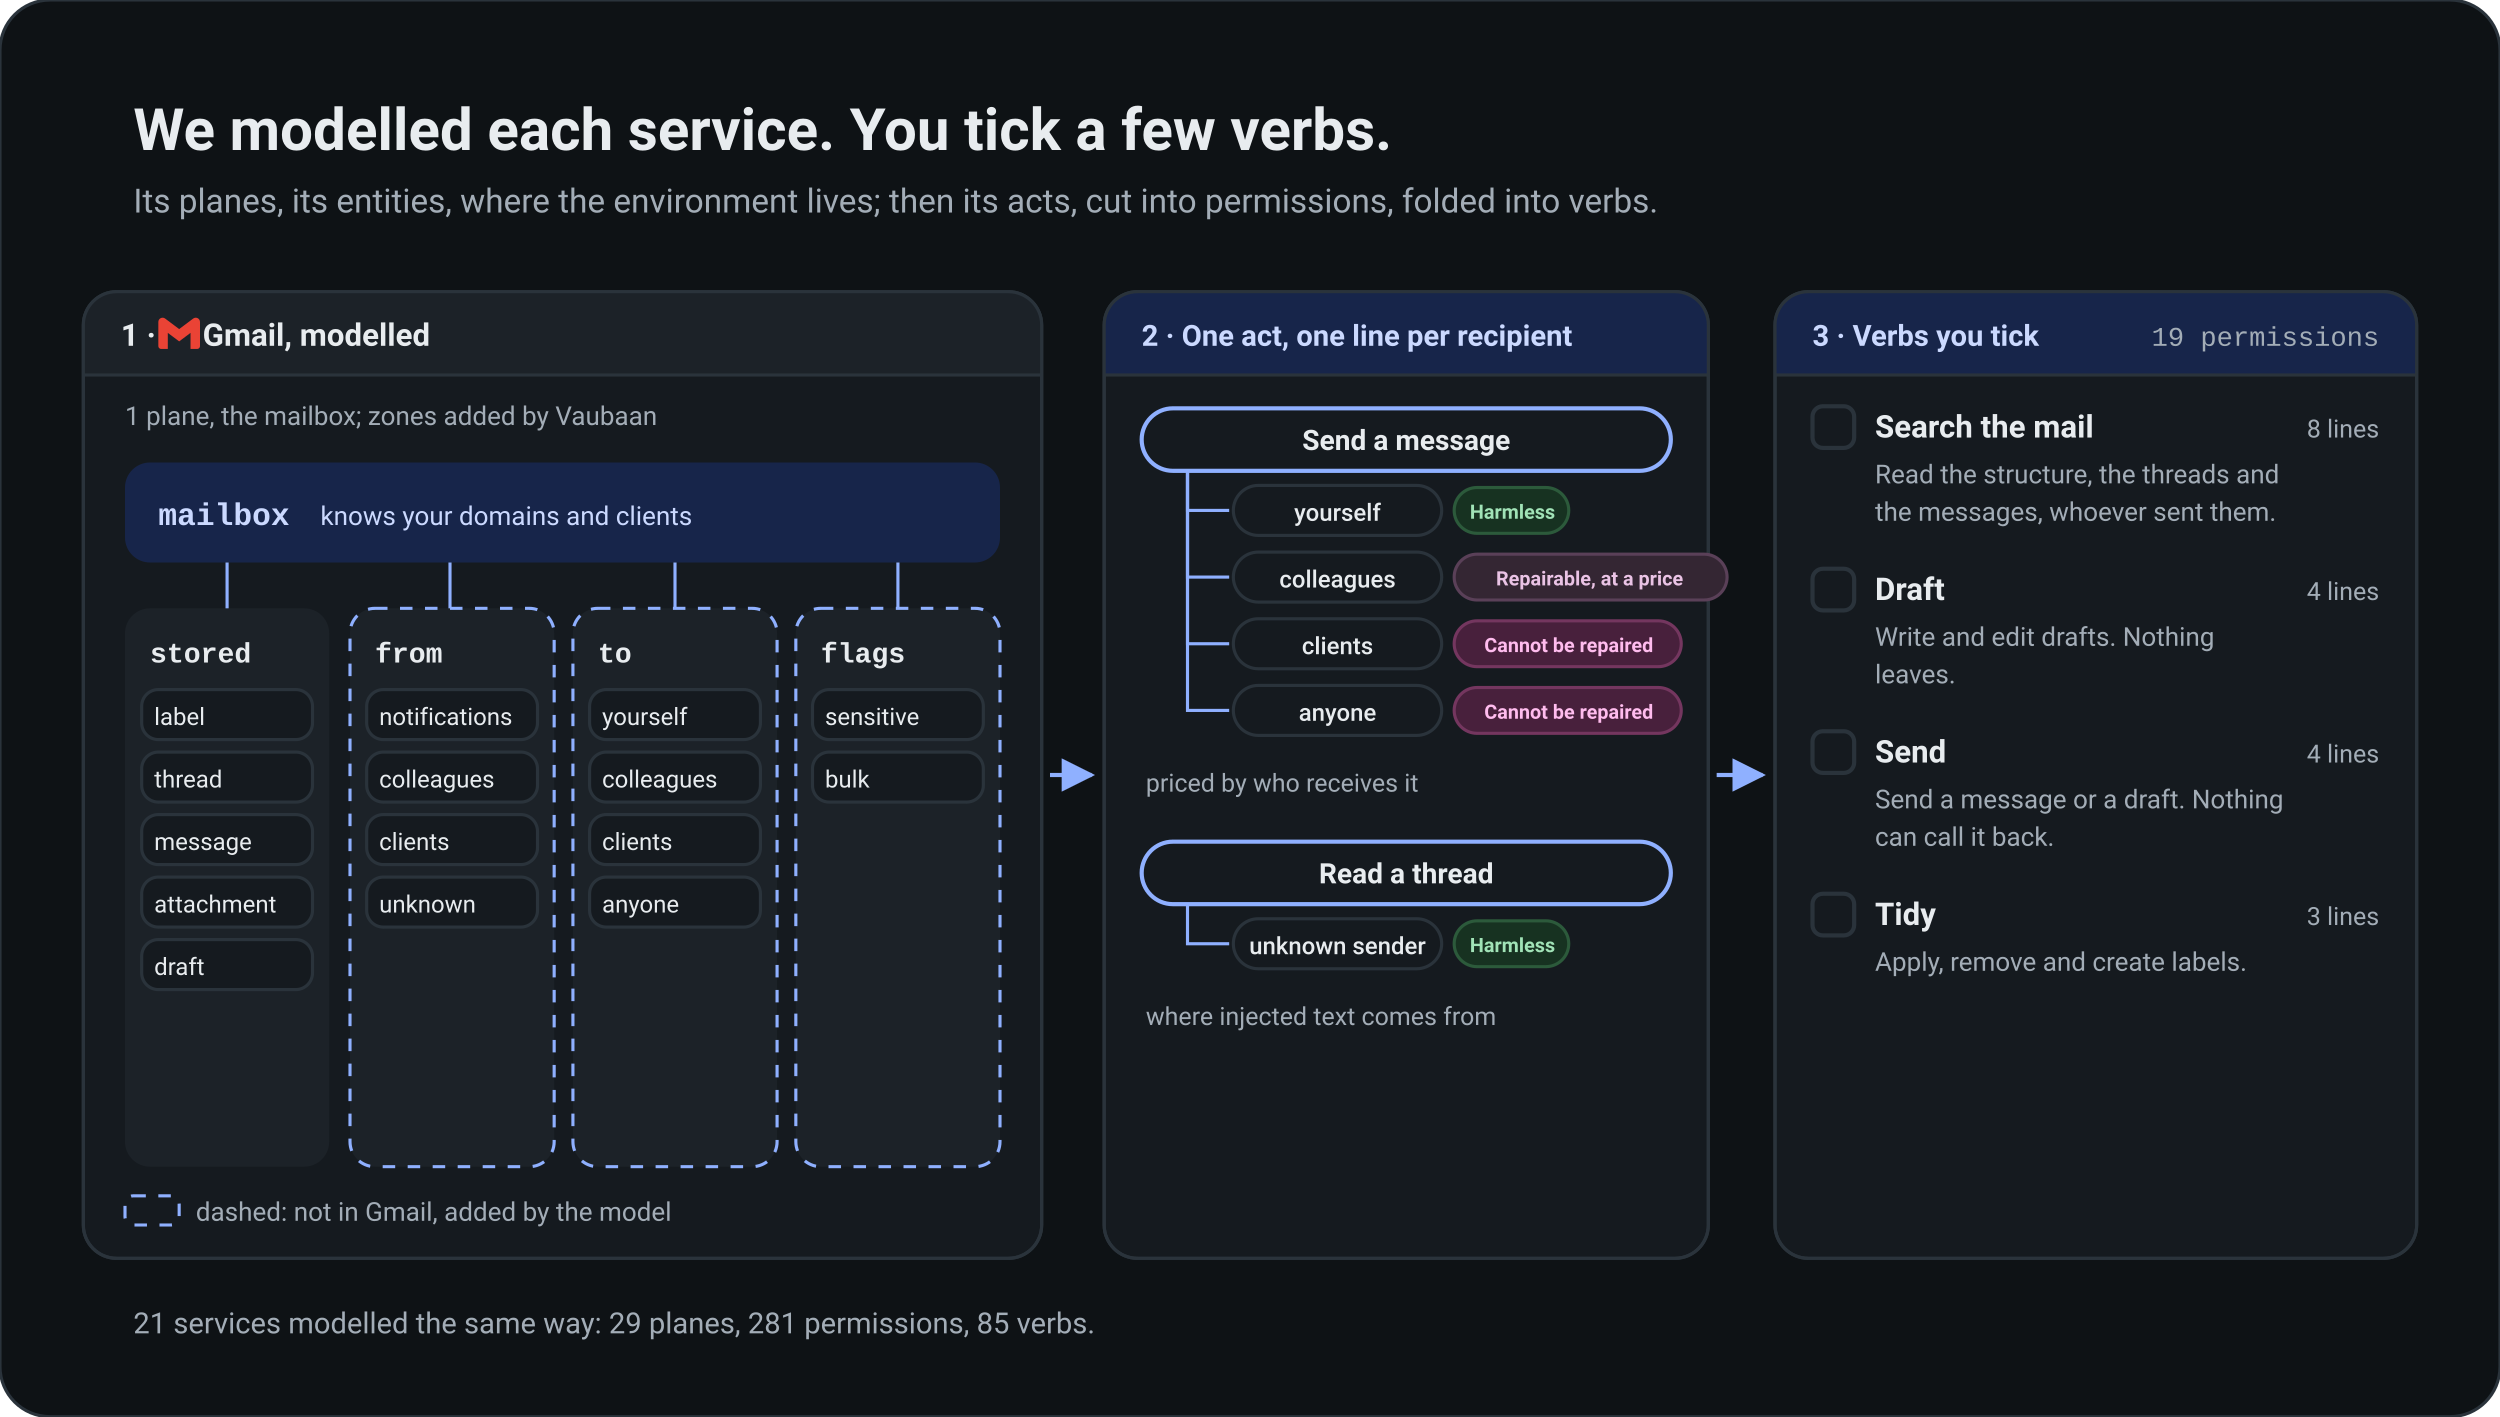
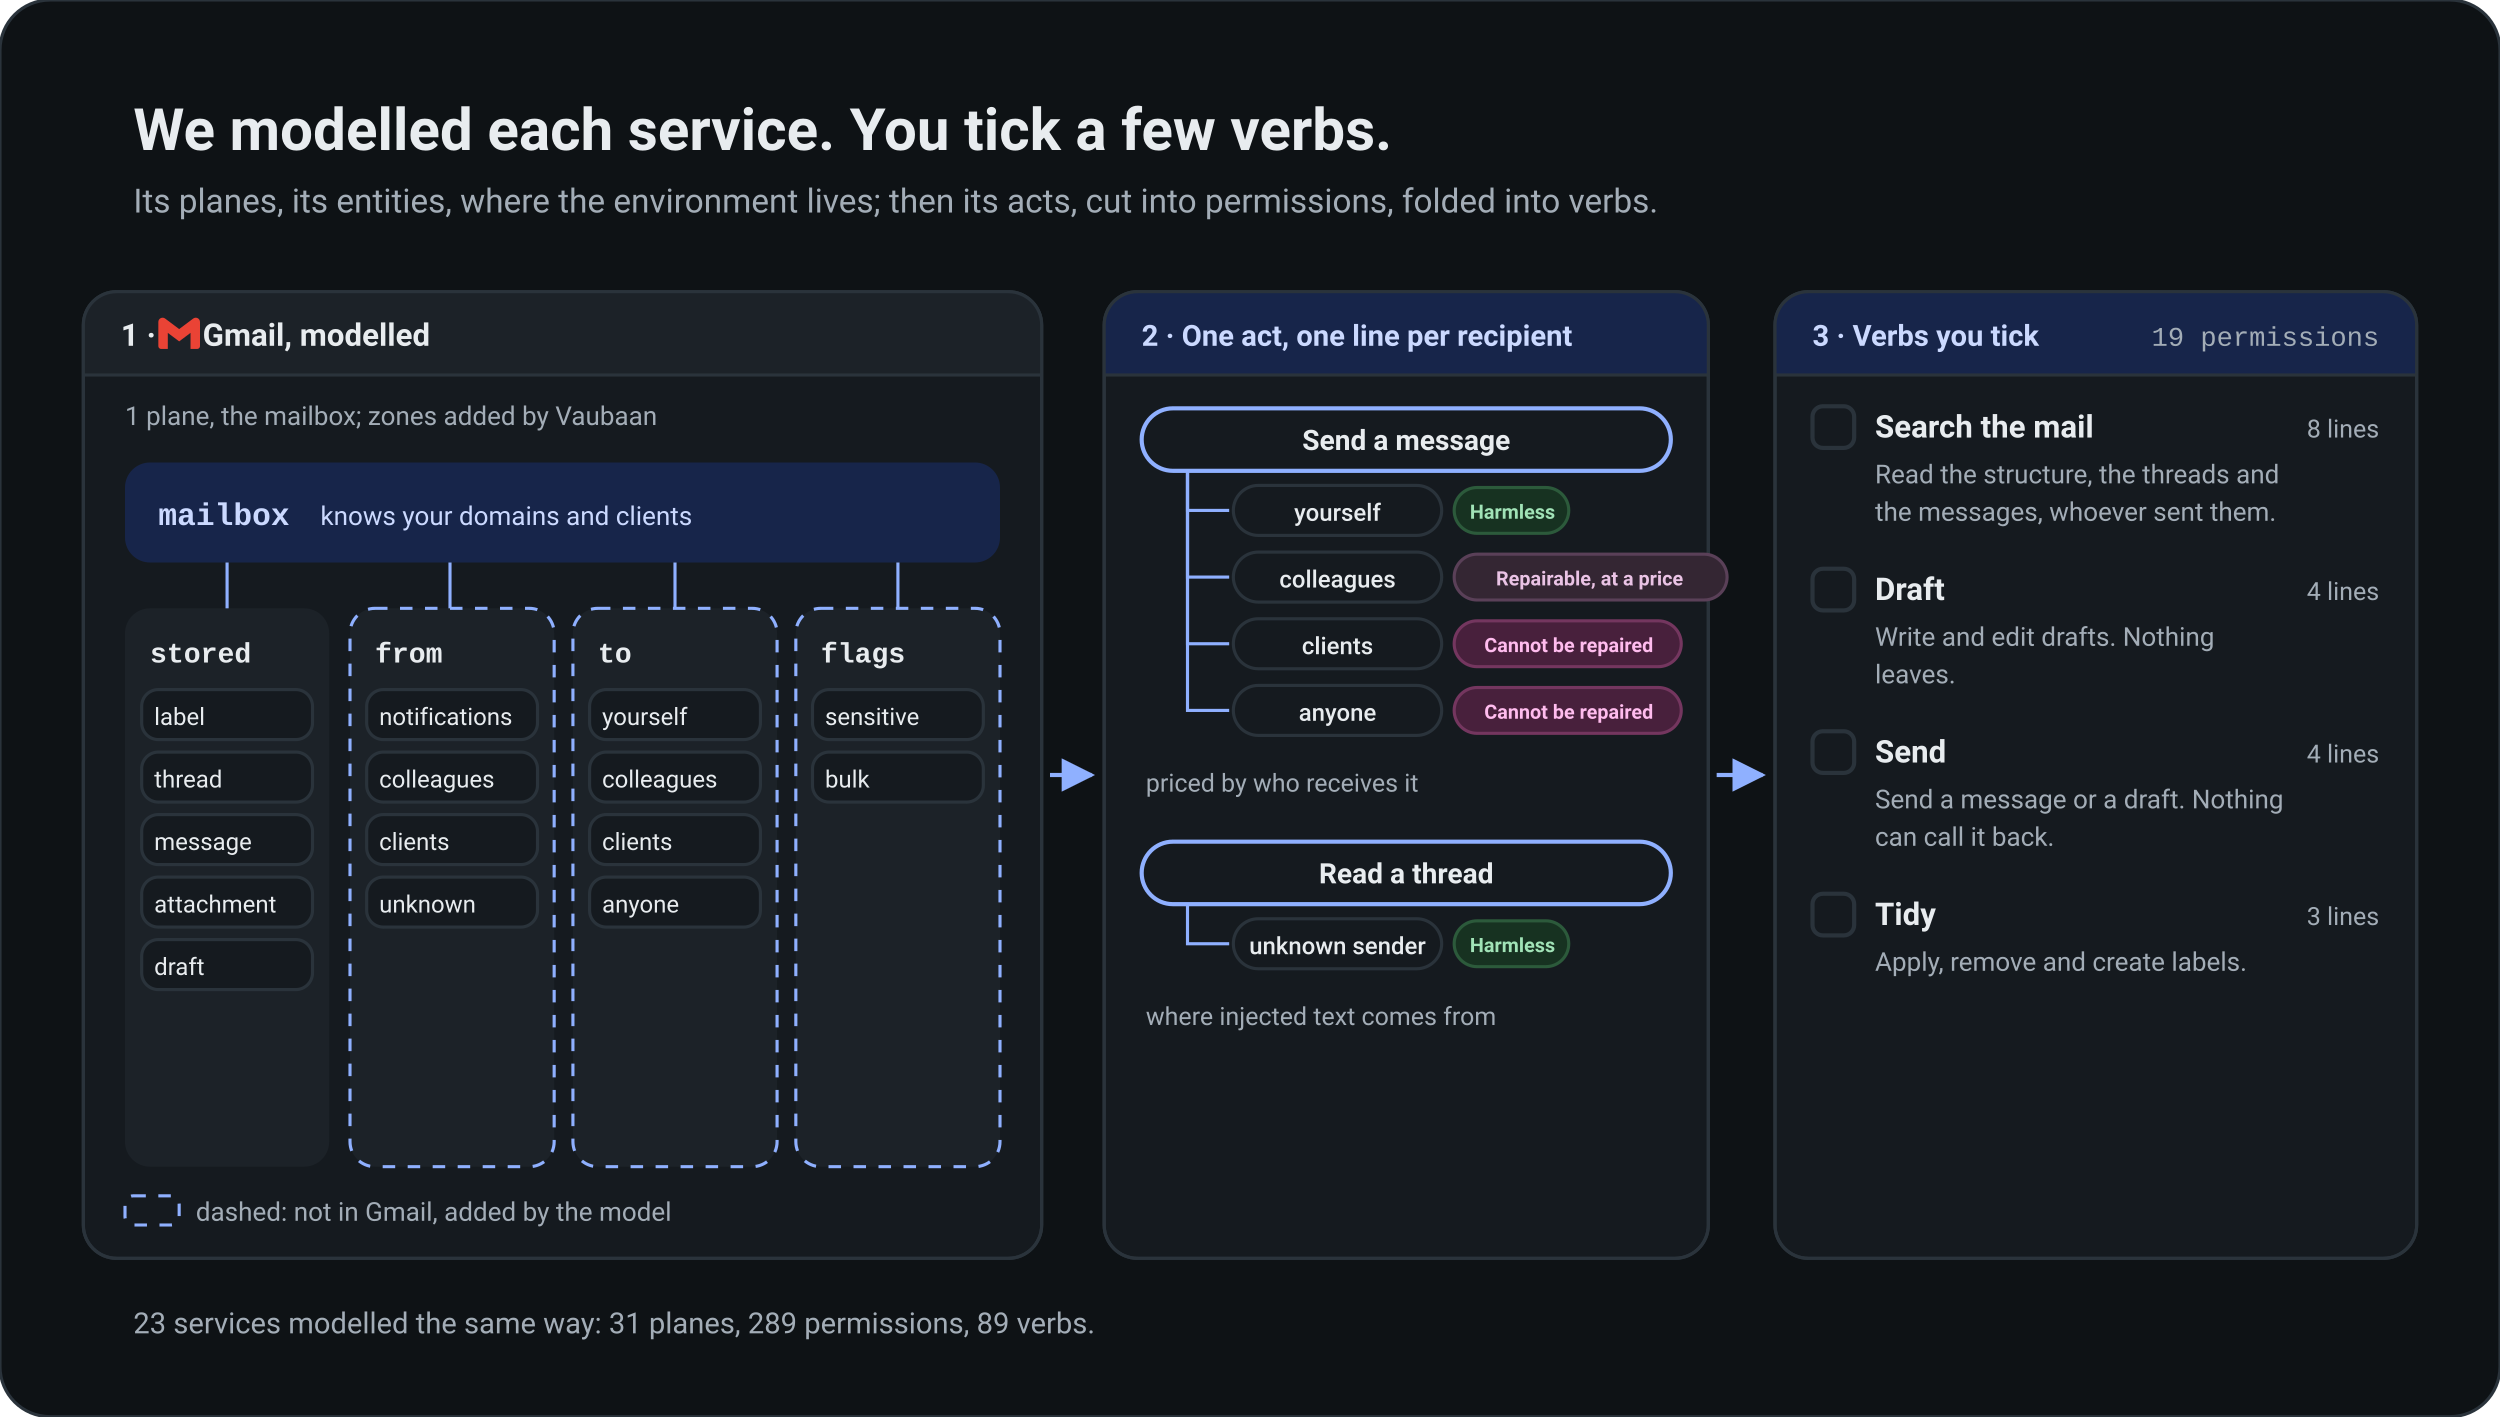
<svg xmlns="http://www.w3.org/2000/svg" viewBox="0 0 1200 680" width="1200" height="680" role="img" aria-labelledby="t d">
  <style>text{font-family:-apple-system, BlinkMacSystemFont, "Segoe UI", Roboto, Helvetica, Arial, sans-serif} .mono{font-family:ui-monospace, SFMono-Regular, Menlo, Consolas, "Liberation Mono", monospace} .b{font-weight:600} .sb{font-weight:500} .thin{stroke-width:1.5} .mid{stroke-width:2} .thick{stroke-width:2.5} .dash{stroke-dasharray:6 6} .nofill{fill:none} .bg{fill:#0E1215} .surface{fill:#151A1F} .ink{fill:#E8ECEF} .muted{fill:#A3ADB7} .line{stroke:#2A333B} .lineF{fill:#2A333B} .accent{fill:#8FB0FF} .accentS{stroke:#8FB0FF} .accentSoft{fill:#17254A} .accentInk{fill:#CBD9FF} .accentInkS{stroke:#CBD9FF} .vault{fill:#1C2228} .human{fill:#3CC9BD} .humanS{stroke:#3CC9BD} .humanSoft{fill:#0D302D} .humanInk{fill:#8EE6DC} .agent{fill:#A990F0} .agentS{stroke:#A990F0} .agentSoft{fill:#26203D} .agentInk{fill:#D6CBFA} .ok{fill:#3DDC84} .okS{stroke:#3DDC84} .okSoft{fill:#0D3320} .okInk{fill:#7EEAAA} .ask{fill:#8FB0FF} .askS{stroke:#8FB0FF} .askSoft{fill:#17254A} .askInk{fill:#CBD9FF} .stop{fill:#FF6B6B} .stopS{stroke:#FF6B6B} .stopSoft{fill:#3F1215} .stopInk{fill:#FFA3A3} .r1{fill:#A1E3B7} .r1Soft{fill:#173221} .r1B{stroke:#2C5A3B} .r2{fill:#C8D2DD} .r2Soft{fill:#282C30} .r2B{stroke:#41474E} .r3{fill:#EAC3E5} .r3Soft{fill:#342633} .r3B{stroke:#5A4058} .r4{fill:#FFBCEE} .r4Soft{fill:#48203C} .r4B{stroke:#74365F} .inkS{stroke:#E8ECEF} .mutedS{stroke:#A3ADB7} .term{fill:#0B0E11} .termInk{fill:#E6EAEE} .termMuted{fill:#8B96A1} .termOk{fill:#5CC48A} .termAsk{fill:#9DB7FF} .termStop{fill:#F08A76} .onAccent{fill:#0E1215} .onAccentS{stroke:#0E1215} svg{--s:#151A1F}</style>
  <defs>
    <marker id="m-muted" viewBox="0 0 10 10" refX="9" refY="5" markerWidth="8" markerHeight="8" orient="auto-start-reverse">
      <path d="M0 0L10 5L0 10z" class="muted" />
    </marker>
    <marker id="m-accent" viewBox="0 0 10 10" refX="9" refY="5" markerWidth="8" markerHeight="8" orient="auto-start-reverse">
      <path d="M0 0L10 5L0 10z" class="accent" />
    </marker>
    <marker id="m-ink" viewBox="0 0 10 10" refX="9" refY="5" markerWidth="8" markerHeight="8" orient="auto-start-reverse">
      <path d="M0 0L10 5L0 10z" class="ink" />
    </marker>
    <marker id="m-ask" viewBox="0 0 10 10" refX="9" refY="5" markerWidth="8" markerHeight="8" orient="auto-start-reverse">
      <path d="M0 0L10 5L0 10z" class="ask" />
    </marker>
    <marker id="m-stop" viewBox="0 0 10 10" refX="9" refY="5" markerWidth="8" markerHeight="8" orient="auto-start-reverse">
      <path d="M0 0L10 5L0 10z" class="stop" />
    </marker>
    <marker id="m-ok" viewBox="0 0 10 10" refX="9" refY="5" markerWidth="8" markerHeight="8" orient="auto-start-reverse">
      <path d="M0 0L10 5L0 10z" class="ok" />
    </marker>
    <marker id="m-agent" viewBox="0 0 10 10" refX="9" refY="5" markerWidth="8" markerHeight="8" orient="auto-start-reverse">
      <path d="M0 0L10 5L0 10z" class="agent" />
    </marker>
    <marker id="m-human" viewBox="0 0 10 10" refX="9" refY="5" markerWidth="8" markerHeight="8" orient="auto-start-reverse">
      <path d="M0 0L10 5L0 10z" class="human" />
    </marker>
  </defs>
  <rect x="0" y="0" width="1200" height="680" rx="24" class="bg line thin" />
  <text x="64" y="72" font-size="28" text-anchor="start" class="ink b" xml:space="preserve">We modelled each service. You tick a few verbs.</text>
  <text x="64" y="102" font-size="16" text-anchor="start" class="muted" xml:space="preserve">Its planes, its entities, where the environment lives; then its acts, cut into permissions, folded into verbs.</text>
  <rect x="40" y="140" width="460" height="464" rx="16" class="surface line thin" />
  <rect x="40" y="140" width="460" height="40" rx="16" class="vault" />
  <rect x="40" y="164" width="460" height="16" class="vault" />
  <line x1="40" y1="180" x2="500" y2="180" class="line thin" />
  <rect x="40" y="140" width="460" height="464" rx="16" class="nofill line thin" />
  <text x="58" y="166" font-size="15" text-anchor="start" class="ink b" xml:space="preserve">1 ·      Gmail, modelled</text>
  <g transform="translate(76 150) scale(0.8333)">
    <path d="M24 5.457v13.909c0 .904-.732 1.636-1.636 1.636h-3.819V11.73L12 16.64l-6.545-4.91v9.273H1.636A1.636 1.636 0 0 1 0 19.366V5.457c0-2.023 2.309-3.178 3.927-1.964L5.455 4.64 12 9.548l6.545-4.91 1.528-1.145C21.69 2.28 24 3.434 24 5.457z" fill="#EA4335" />
  </g>
  <text x="60" y="204" font-size="12.5" text-anchor="start" class="muted" xml:space="preserve">1 plane, the mailbox; zones added by Vaubaan</text>
  <rect x="60" y="222" width="420" height="48" rx="12" class="accentSoft" />
  <text x="76" y="252" font-size="15" text-anchor="start" class="accentInk mono b" xml:space="preserve">mailbox</text>
  <text x="153.8" y="252" font-size="12.5" text-anchor="start" class="accentInk" xml:space="preserve">knows your domains and clients</text>
  <rect x="60" y="292" width="98" height="268" rx="12" class="vault" />
  <line x1="109" y1="270" x2="109" y2="292" class="accentS thin" />
  <text x="72" y="318" font-size="13.5" text-anchor="start" class="ink mono b" xml:space="preserve">stored</text>
  <rect x="68" y="331" width="82" height="24" rx="8" class="surface line thin" />
  <text x="74" y="348" font-size="11.5" text-anchor="start" class="ink" xml:space="preserve">label</text>
  <rect x="68" y="361" width="82" height="24" rx="8" class="surface line thin" />
  <text x="74" y="378" font-size="11.5" text-anchor="start" class="ink" xml:space="preserve">thread</text>
  <rect x="68" y="391" width="82" height="24" rx="8" class="surface line thin" />
  <text x="74" y="408" font-size="11.5" text-anchor="start" class="ink" xml:space="preserve">message</text>
  <rect x="68" y="421" width="82" height="24" rx="8" class="surface line thin" />
  <text x="74" y="438" font-size="11.5" text-anchor="start" class="ink" xml:space="preserve">attachment</text>
  <rect x="68" y="451" width="82" height="24" rx="8" class="surface line thin" />
  <text x="74" y="468" font-size="11.5" text-anchor="start" class="ink" xml:space="preserve">draft</text>
  <rect x="168" y="292" width="98" height="268" rx="12" class="vault accentS thin dash" />
  <line x1="216" y1="270" x2="216" y2="292" class="accentS thin" />
  <text x="180" y="318" font-size="13.5" text-anchor="start" class="ink mono b" xml:space="preserve">from</text>
  <rect x="176" y="331" width="82" height="24" rx="8" class="surface line thin" />
  <text x="182" y="348" font-size="11.5" text-anchor="start" class="ink" xml:space="preserve">notifications</text>
  <rect x="176" y="361" width="82" height="24" rx="8" class="surface line thin" />
  <text x="182" y="378" font-size="11.5" text-anchor="start" class="ink" xml:space="preserve">colleagues</text>
  <rect x="176" y="391" width="82" height="24" rx="8" class="surface line thin" />
  <text x="182" y="408" font-size="11.5" text-anchor="start" class="ink" xml:space="preserve">clients</text>
  <rect x="176" y="421" width="82" height="24" rx="8" class="surface line thin" />
  <text x="182" y="438" font-size="11.5" text-anchor="start" class="ink" xml:space="preserve">unknown</text>
  <rect x="275" y="292" width="98" height="268" rx="12" class="vault accentS thin dash" />
  <line x1="324" y1="270" x2="324" y2="292" class="accentS thin" />
  <text x="287" y="318" font-size="13.5" text-anchor="start" class="ink mono b" xml:space="preserve">to</text>
  <rect x="283" y="331" width="82" height="24" rx="8" class="surface line thin" />
  <text x="289" y="348" font-size="11.5" text-anchor="start" class="ink" xml:space="preserve">yourself</text>
  <rect x="283" y="361" width="82" height="24" rx="8" class="surface line thin" />
  <text x="289" y="378" font-size="11.5" text-anchor="start" class="ink" xml:space="preserve">colleagues</text>
  <rect x="283" y="391" width="82" height="24" rx="8" class="surface line thin" />
  <text x="289" y="408" font-size="11.5" text-anchor="start" class="ink" xml:space="preserve">clients</text>
  <rect x="283" y="421" width="82" height="24" rx="8" class="surface line thin" />
  <text x="289" y="438" font-size="11.5" text-anchor="start" class="ink" xml:space="preserve">anyone</text>
  <rect x="382" y="292" width="98" height="268" rx="12" class="vault accentS thin dash" />
  <line x1="431" y1="270" x2="431" y2="292" class="accentS thin" />
  <text x="394" y="318" font-size="13.5" text-anchor="start" class="ink mono b" xml:space="preserve">flags</text>
  <rect x="390" y="331" width="82" height="24" rx="8" class="surface line thin" />
  <text x="396" y="348" font-size="11.5" text-anchor="start" class="ink" xml:space="preserve">sensitive</text>
  <rect x="390" y="361" width="82" height="24" rx="8" class="surface line thin" />
  <text x="396" y="378" font-size="11.5" text-anchor="start" class="ink" xml:space="preserve">bulk</text>
  <rect x="60" y="574" width="26" height="14" rx="4" class="nofill accentS thin dash" />
  <text x="94" y="586" font-size="12.5" text-anchor="start" class="muted" xml:space="preserve">dashed: not in Gmail, added by the model</text>
  <path d="M504 372 L 524 372" class="nofill accentS mid" marker-end="url(#m-accent)" />
  <rect x="530" y="140" width="290" height="464" rx="16" class="surface line thin" />
  <rect x="530" y="140" width="290" height="40" rx="16" class="accentSoft" />
  <rect x="530" y="164" width="290" height="16" class="accentSoft" />
  <line x1="530" y1="180" x2="820" y2="180" class="line thin" />
  <rect x="530" y="140" width="290" height="464" rx="16" class="nofill line thin" />
  <text x="548" y="166" font-size="14" text-anchor="start" class="accentInk b" xml:space="preserve">2 · One act, one line per recipient</text>
  <rect x="548" y="196" width="254" height="30" rx="15" class="surface accentS mid" />
  <text x="675.0" y="216" font-size="13.5" text-anchor="middle" class="ink b" xml:space="preserve">Send a message</text>
  <path d="M570 226 V 245 H 590" class="nofill accentS thin" />
  <rect x="592" y="233" width="100" height="24" rx="12" class="surface line thin" />
  <text x="642" y="250" font-size="11.5" text-anchor="middle" class="ink sb" xml:space="preserve">yourself</text>
  <rect x="698" y="234" width="55" height="22" rx="11" class="r1Soft r1B thin" />
  <text x="726" y="249" font-size="9.5" text-anchor="middle" class="r1 b" xml:space="preserve">Harmless</text>
  <path d="M570 226 V 277 H 590" class="nofill accentS thin" />
  <rect x="592" y="265" width="100" height="24" rx="12" class="surface line thin" />
  <text x="642" y="282" font-size="11.5" text-anchor="middle" class="ink sb" xml:space="preserve">colleagues</text>
  <rect x="698" y="266" width="131" height="22" rx="11" class="r3Soft r3B thin" />
  <text x="763" y="281" font-size="9.5" text-anchor="middle" class="r3 b" xml:space="preserve">Repairable, at a price</text>
  <path d="M570 226 V 309 H 590" class="nofill accentS thin" />
  <rect x="592" y="297" width="100" height="24" rx="12" class="surface line thin" />
  <text x="642" y="314" font-size="11.5" text-anchor="middle" class="ink sb" xml:space="preserve">clients</text>
  <rect x="698" y="298" width="109" height="22" rx="11" class="r4Soft r4B thin" />
  <text x="753" y="313" font-size="9.5" text-anchor="middle" class="r4 b" xml:space="preserve">Cannot be repaired</text>
  <path d="M570 226 V 341 H 590" class="nofill accentS thin" />
  <rect x="592" y="329" width="100" height="24" rx="12" class="surface line thin" />
  <text x="642" y="346" font-size="11.5" text-anchor="middle" class="ink sb" xml:space="preserve">anyone</text>
  <rect x="698" y="330" width="109" height="22" rx="11" class="r4Soft r4B thin" />
  <text x="753" y="345" font-size="9.5" text-anchor="middle" class="r4 b" xml:space="preserve">Cannot be repaired</text>
  <text x="550" y="380" font-size="12" text-anchor="start" class="muted" xml:space="preserve">priced by who receives it</text>
  <rect x="548" y="404" width="254" height="30" rx="15" class="surface accentS mid" />
  <text x="675.0" y="424" font-size="13.5" text-anchor="middle" class="ink b" xml:space="preserve">Read a thread</text>
  <path d="M570 434 V 453 H 590" class="nofill accentS thin" />
  <rect x="592" y="441" width="100" height="24" rx="12" class="surface line thin" />
  <text x="642" y="458" font-size="11.5" text-anchor="middle" class="ink sb" xml:space="preserve">unknown sender</text>
  <rect x="698" y="442" width="55" height="22" rx="11" class="r1Soft r1B thin" />
  <text x="726" y="457" font-size="9.5" text-anchor="middle" class="r1 b" xml:space="preserve">Harmless</text>
  <text x="550" y="492" font-size="12" text-anchor="start" class="muted" xml:space="preserve">where injected text comes from</text>
  <path d="M824 372 L 846 372" class="nofill accentS mid" marker-end="url(#m-accent)" />
  <rect x="852" y="140" width="308" height="464" rx="16" class="surface line thin" />
  <rect x="852" y="140" width="308" height="40" rx="16" class="accentSoft" />
  <rect x="852" y="164" width="308" height="16" class="accentSoft" />
  <line x1="852" y1="180" x2="1160" y2="180" class="line thin" />
  <rect x="852" y="140" width="308" height="464" rx="16" class="nofill line thin" />
  <text x="870" y="166" font-size="14" text-anchor="start" class="accentInk b" xml:space="preserve">3 · Verbs you tick</text>
  <text x="1142" y="166" font-size="13" text-anchor="end" class="muted mono" xml:space="preserve">19 permissions</text>
  <rect x="870" y="195" width="20" height="20" rx="5" class="surface line mid" />
  <text x="900" y="210" font-size="15" text-anchor="start" class="ink b" xml:space="preserve">Search the mail</text>
  <text x="1142" y="210" font-size="12" text-anchor="end" class="muted" xml:space="preserve">8 lines</text>
  <text x="900" y="232" font-size="12.5" text-anchor="start" class="muted" xml:space="preserve">Read the structure, the threads and</text>
  <text x="900" y="250" font-size="12.5" text-anchor="start" class="muted" xml:space="preserve">the messages, whoever sent them.</text>
  <rect x="870" y="273" width="20" height="20" rx="5" class="surface line mid" />
  <text x="900" y="288" font-size="15" text-anchor="start" class="ink b" xml:space="preserve">Draft</text>
  <text x="1142" y="288" font-size="12" text-anchor="end" class="muted" xml:space="preserve">4 lines</text>
  <text x="900" y="310" font-size="12.5" text-anchor="start" class="muted" xml:space="preserve">Write and edit drafts. Nothing</text>
  <text x="900" y="328" font-size="12.5" text-anchor="start" class="muted" xml:space="preserve">leaves.</text>
  <rect x="870" y="351" width="20" height="20" rx="5" class="surface line mid" />
  <text x="900" y="366" font-size="15" text-anchor="start" class="ink b" xml:space="preserve">Send</text>
  <text x="1142" y="366" font-size="12" text-anchor="end" class="muted" xml:space="preserve">4 lines</text>
  <text x="900" y="388" font-size="12.5" text-anchor="start" class="muted" xml:space="preserve">Send a message or a draft. Nothing</text>
  <text x="900" y="406" font-size="12.5" text-anchor="start" class="muted" xml:space="preserve">can call it back.</text>
  <rect x="870" y="429" width="20" height="20" rx="5" class="surface line mid" />
  <text x="900" y="444" font-size="15" text-anchor="start" class="ink b" xml:space="preserve">Tidy</text>
  <text x="1142" y="444" font-size="12" text-anchor="end" class="muted" xml:space="preserve">3 lines</text>
  <text x="900" y="466" font-size="12.5" text-anchor="start" class="muted" xml:space="preserve">Apply, remove and create labels.</text>
-   <text x="64" y="640" font-size="14" text-anchor="start" class="muted" xml:space="preserve">21 services modelled the same way: 29 planes, 281 permissions, 85 verbs.</text>
+   <text x="64" y="640" font-size="14" text-anchor="start" class="muted" xml:space="preserve">23 services modelled the same way: 31 planes, 289 permissions, 89 verbs.</text>
</svg>
